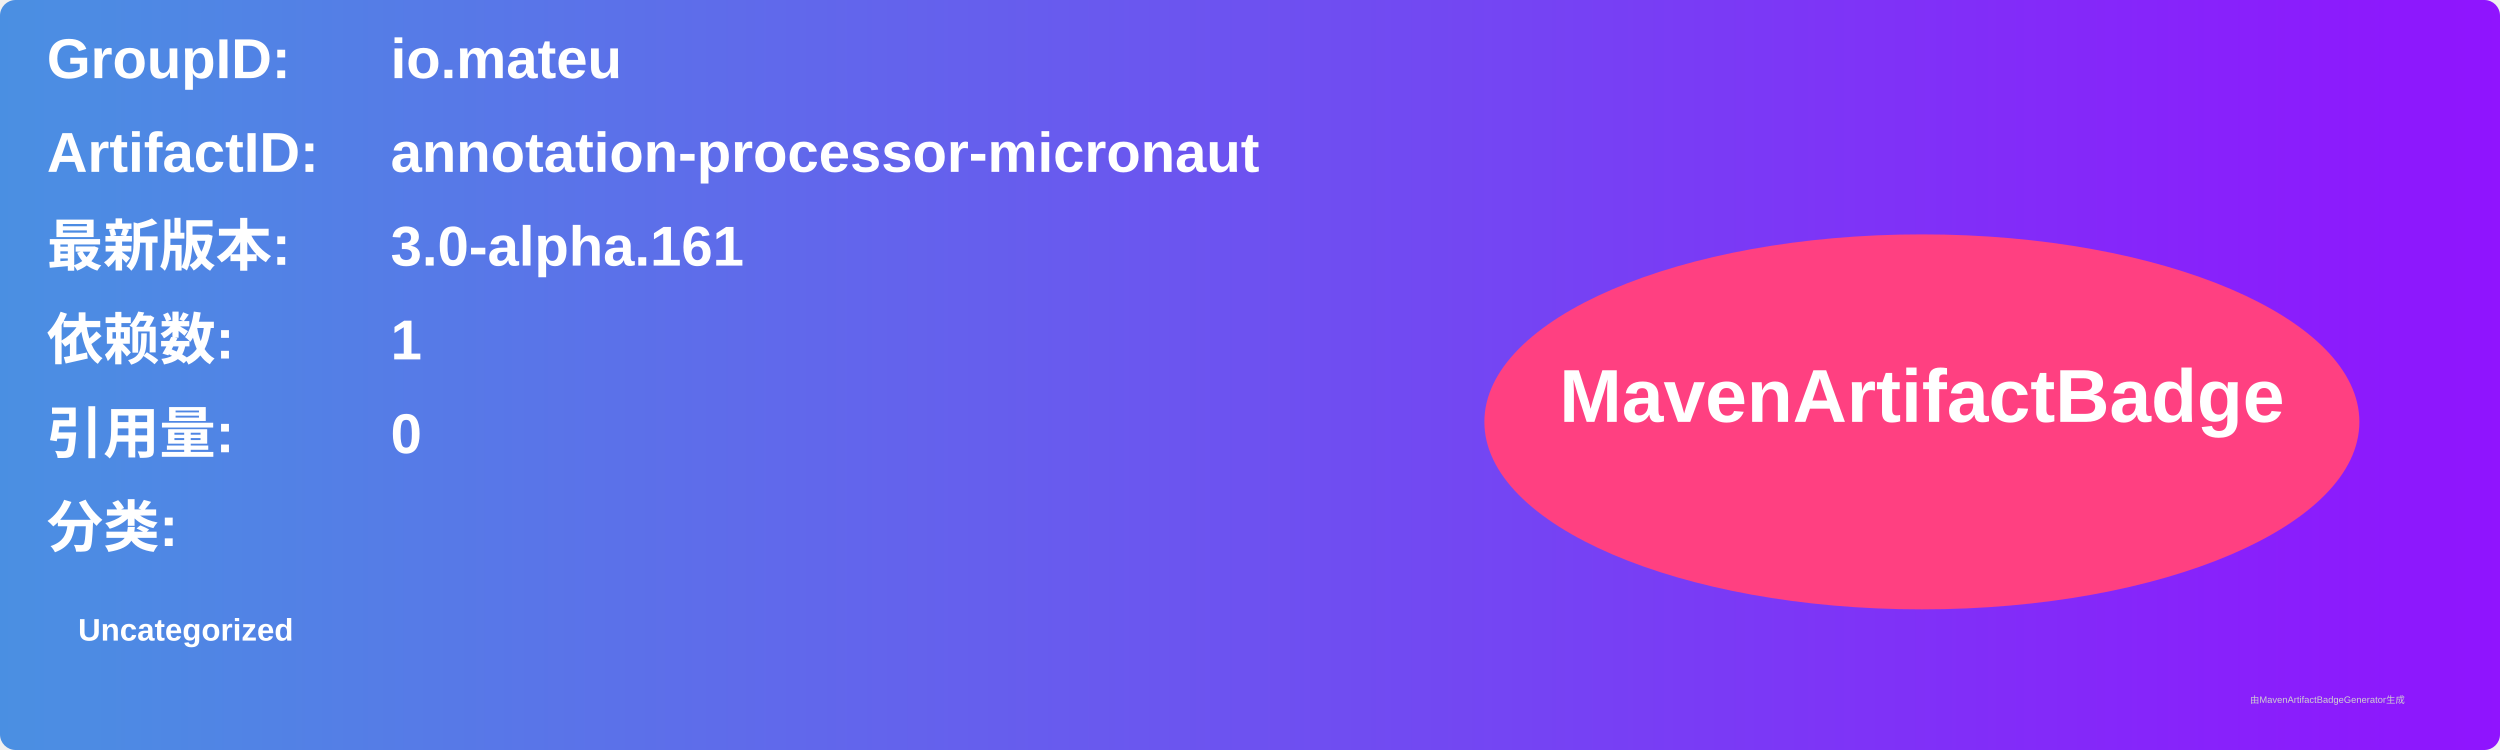
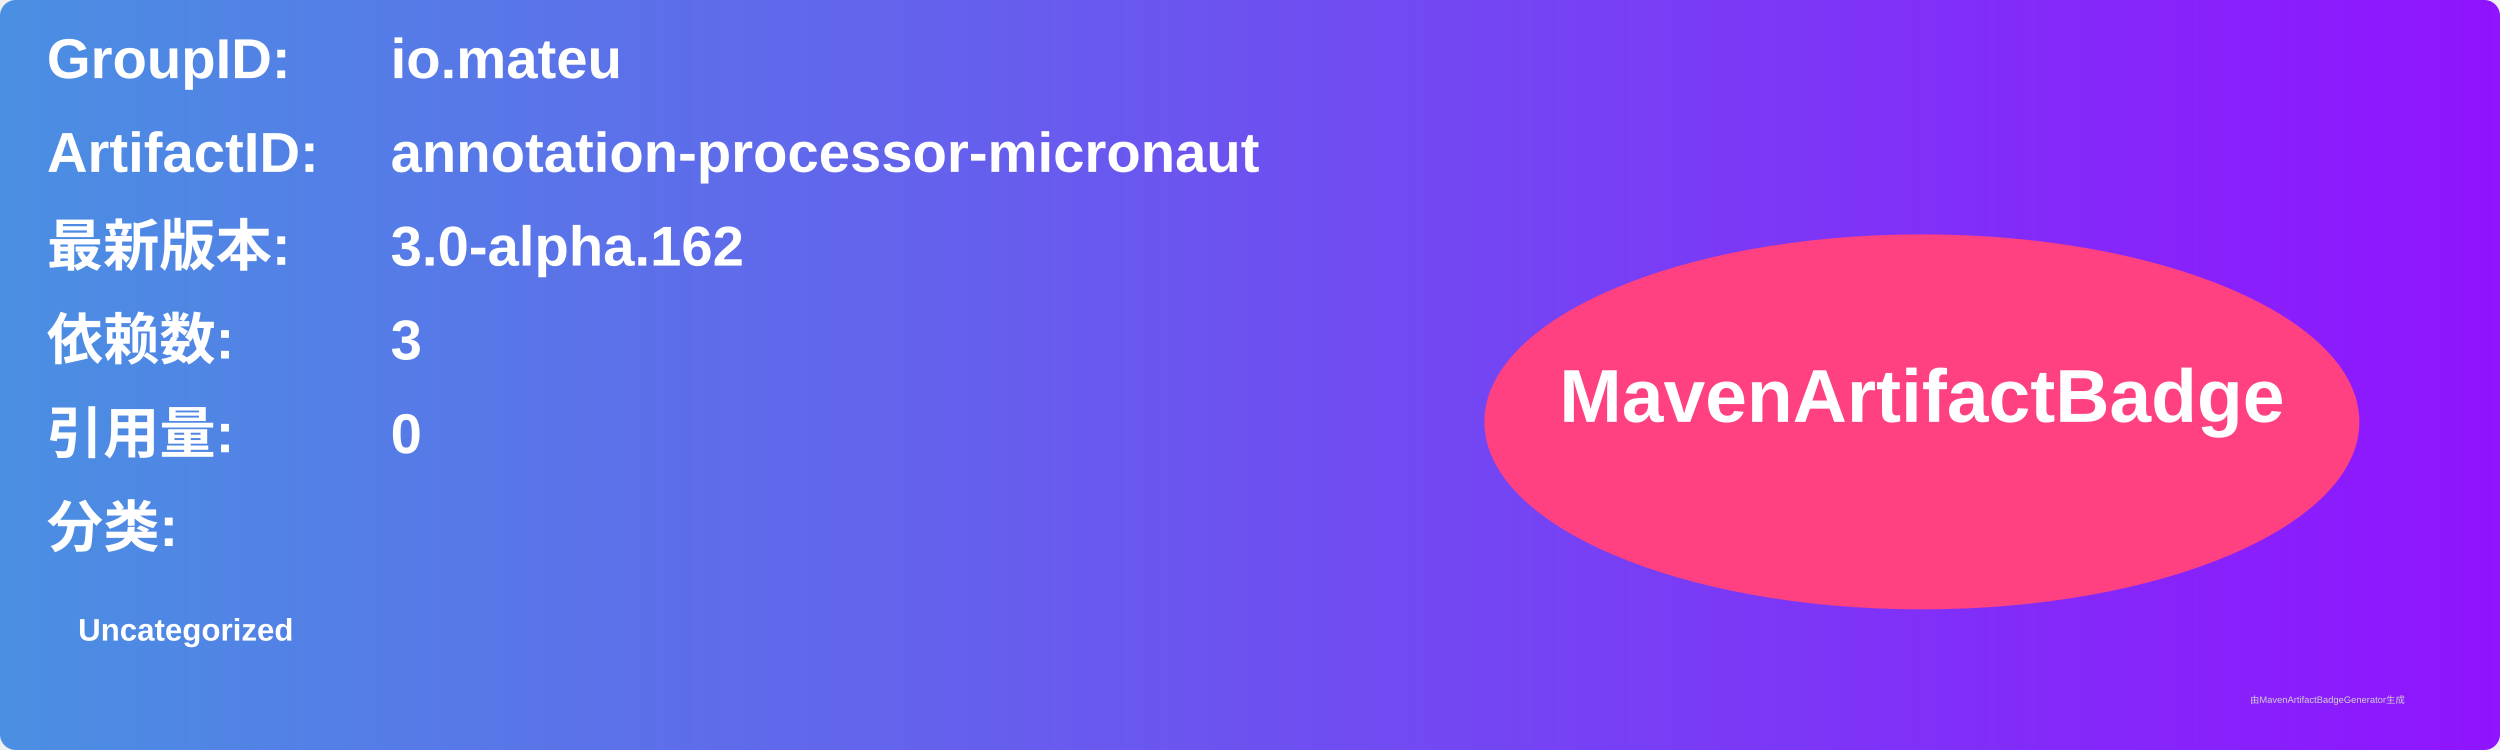
<svg xmlns="http://www.w3.org/2000/svg" width="800" height="240" viewBox="0 0 800 240">
  <linearGradient id="grad" x1="0%" y1="0%" x2="100%" y2="0%">
    <stop offset="0%" stop-color="#4a90e2" />
    <stop offset="100%" stop-color="#9013fe" />
  </linearGradient>
  <rect width="100%" height="100%" rx="5" ry="5" fill="url(#grad)" />
  <g transform="translate(15, 15)">
    <text x="0" y="10" font-family="Arial" font-size="18" fill="white" font-weight="bold" width="260">GroupID:</text>
    <text x="110" y="10" font-family="Arial" font-size="18" fill="white" font-weight="bold" width="460">io.mateu</text>
    <text x="0" y="40" font-family="Arial" font-size="18" fill="white" font-weight="bold" width="260">ArtifactID:</text>
    <text x="110" y="40" font-family="Arial" font-size="18" fill="white" font-weight="bold" width="460">annotation-processor-micronaut</text>
    <text x="0" y="70" font-family="Arial" font-size="18" fill="white" font-weight="bold">最新版本:</text>
    <text x="110" y="70" font-family="Arial" font-size="18" fill="white" font-weight="bold">
-       <tspan font-weight="bold">3.0-alpha.161</tspan>
+       <tspan font-weight="bold">3.0-alpha.162</tspan>
    </text>
    <text x="0" y="100" font-family="Arial" font-size="18" fill="white" font-weight="bold">依赖数: </text>
    <text x="110" y="100" font-family="Arial" font-size="18" fill="white">
-       <tspan font-weight="bold">1</tspan>
+       <tspan font-weight="bold">3</tspan>
    </text>
    <text x="0" y="130" font-family="Arial" font-size="18" fill="white" font-weight="bold">引用量: </text>
    <text x="110" y="130" font-family="Arial" font-size="18" fill="white">
      <tspan font-weight="bold">0</tspan>
    </text>
    <text x="0" y="160" font-family="Arial" font-size="18" fill="white" font-weight="bold">分类:</text>
    <text x="10" y="190" font-family="Arial" font-size="10" fill="white">
      <tspan font-weight="bold">Uncategorized</tspan>
    </text>
    <ellipse cx="600" cy="120" rx="140" ry="60" fill="#ff4081" />
    <text x="600" y="120" text-anchor="middle" font-family="Arial" font-size="24" fill="white" font-weight="bold">MavenArtifactBadge</text>
  </g>
  <text x="720" y="225" font-family="Arial" font-size="3" fill="#d0d0d0">由MavenArtifactBadgeGenerator生成</text>
</svg>
